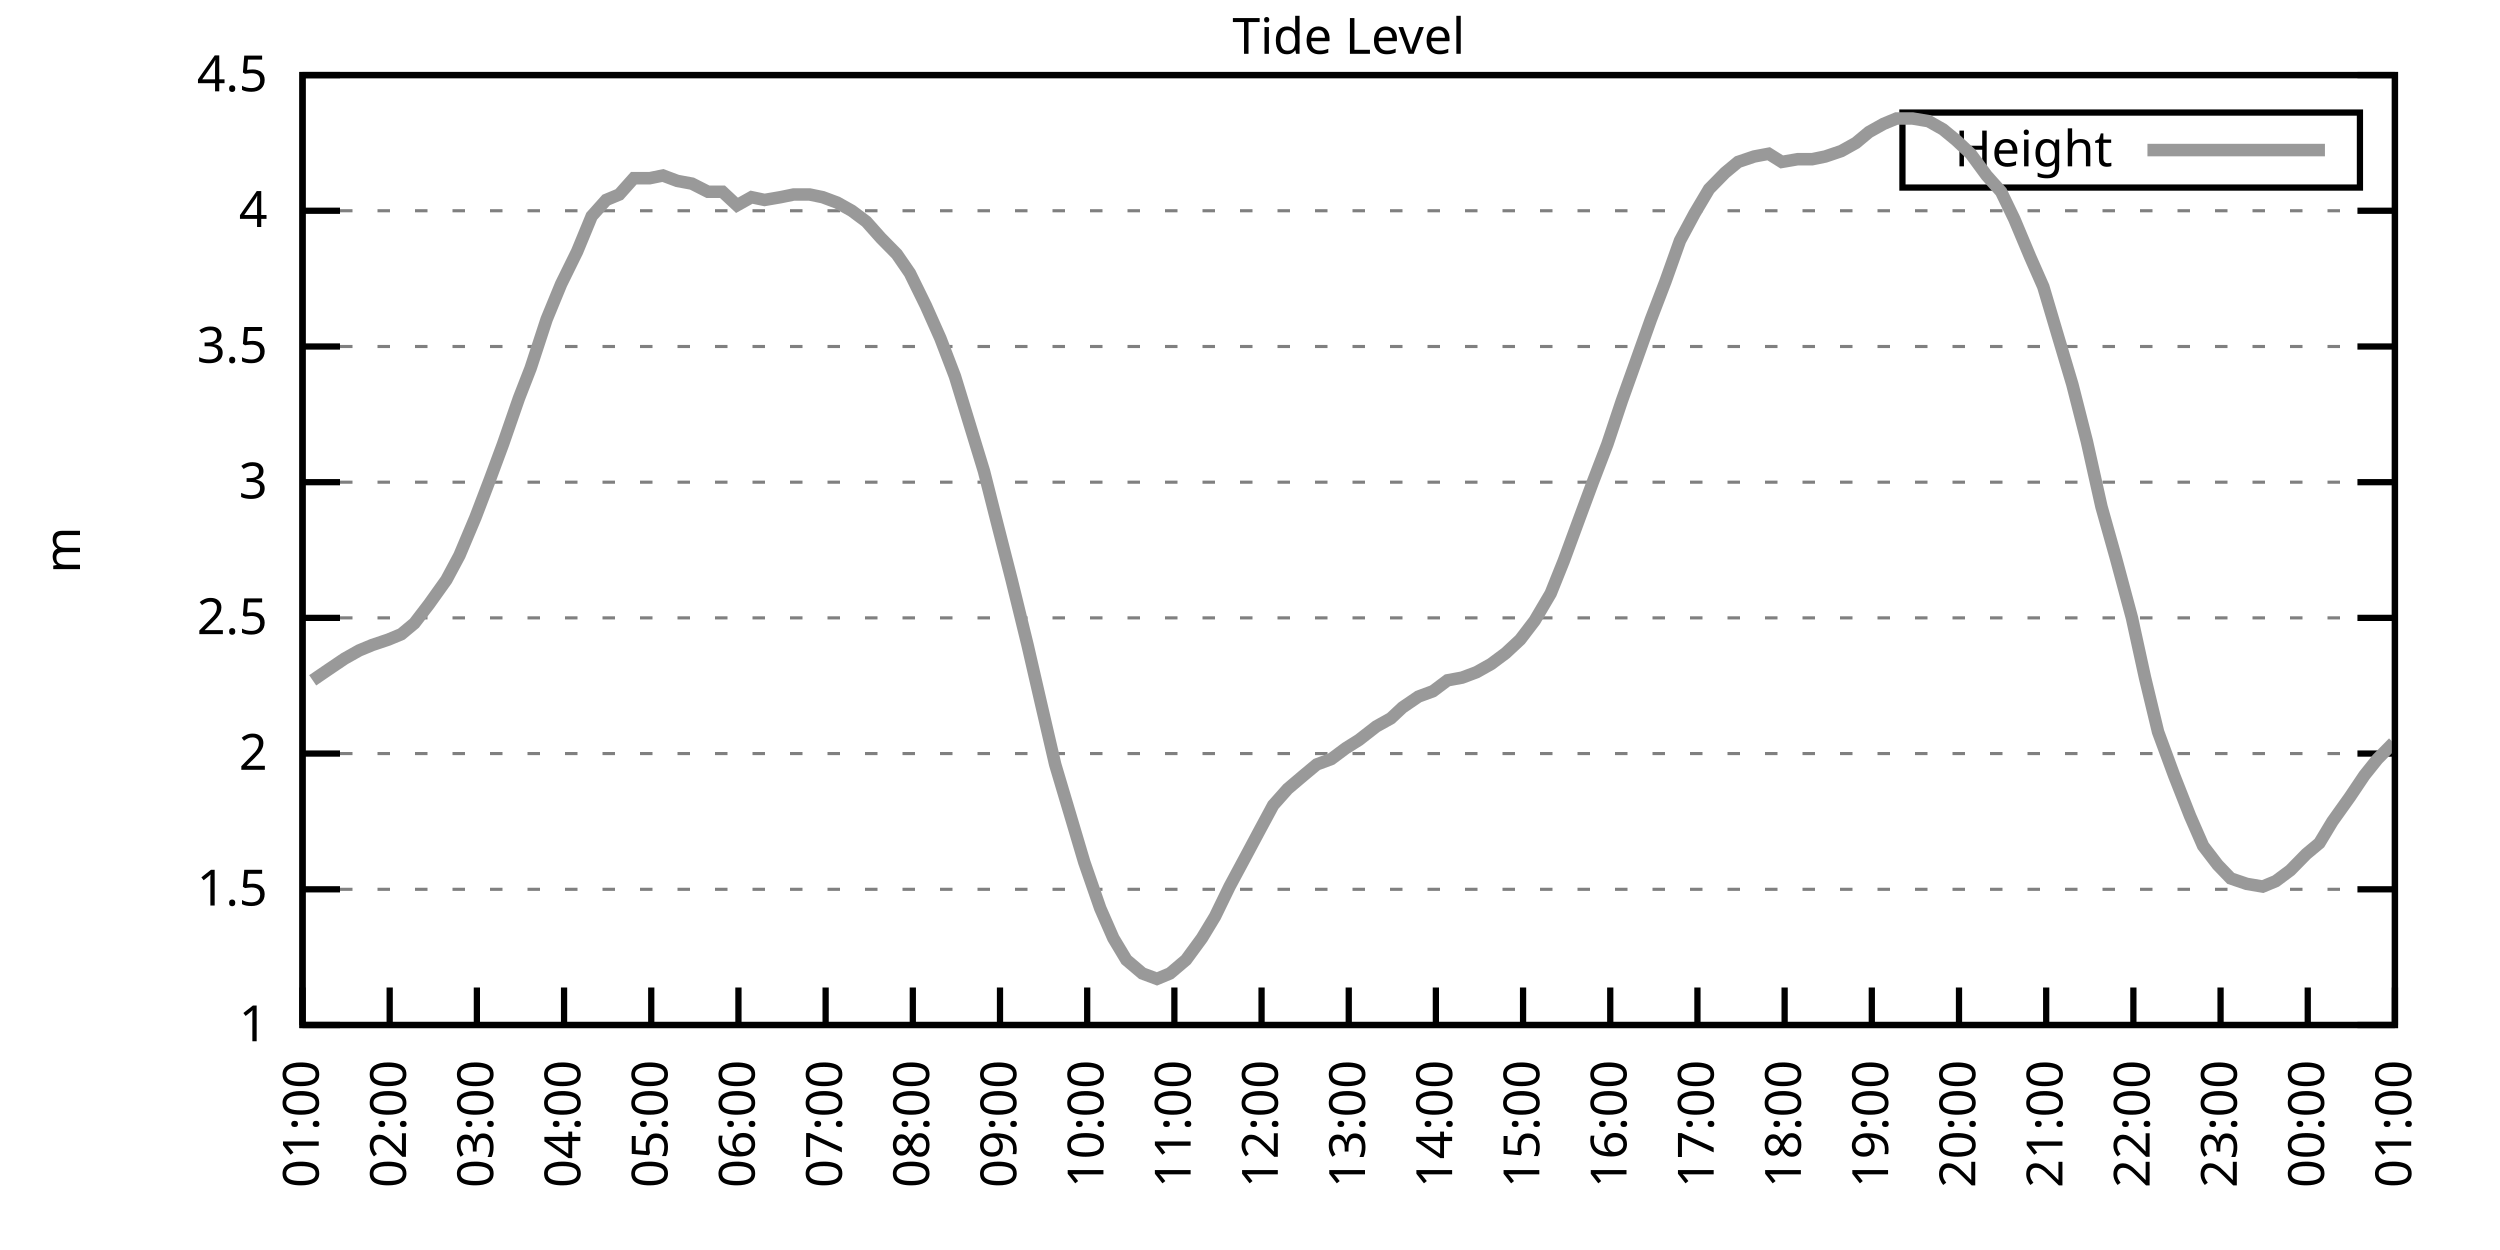
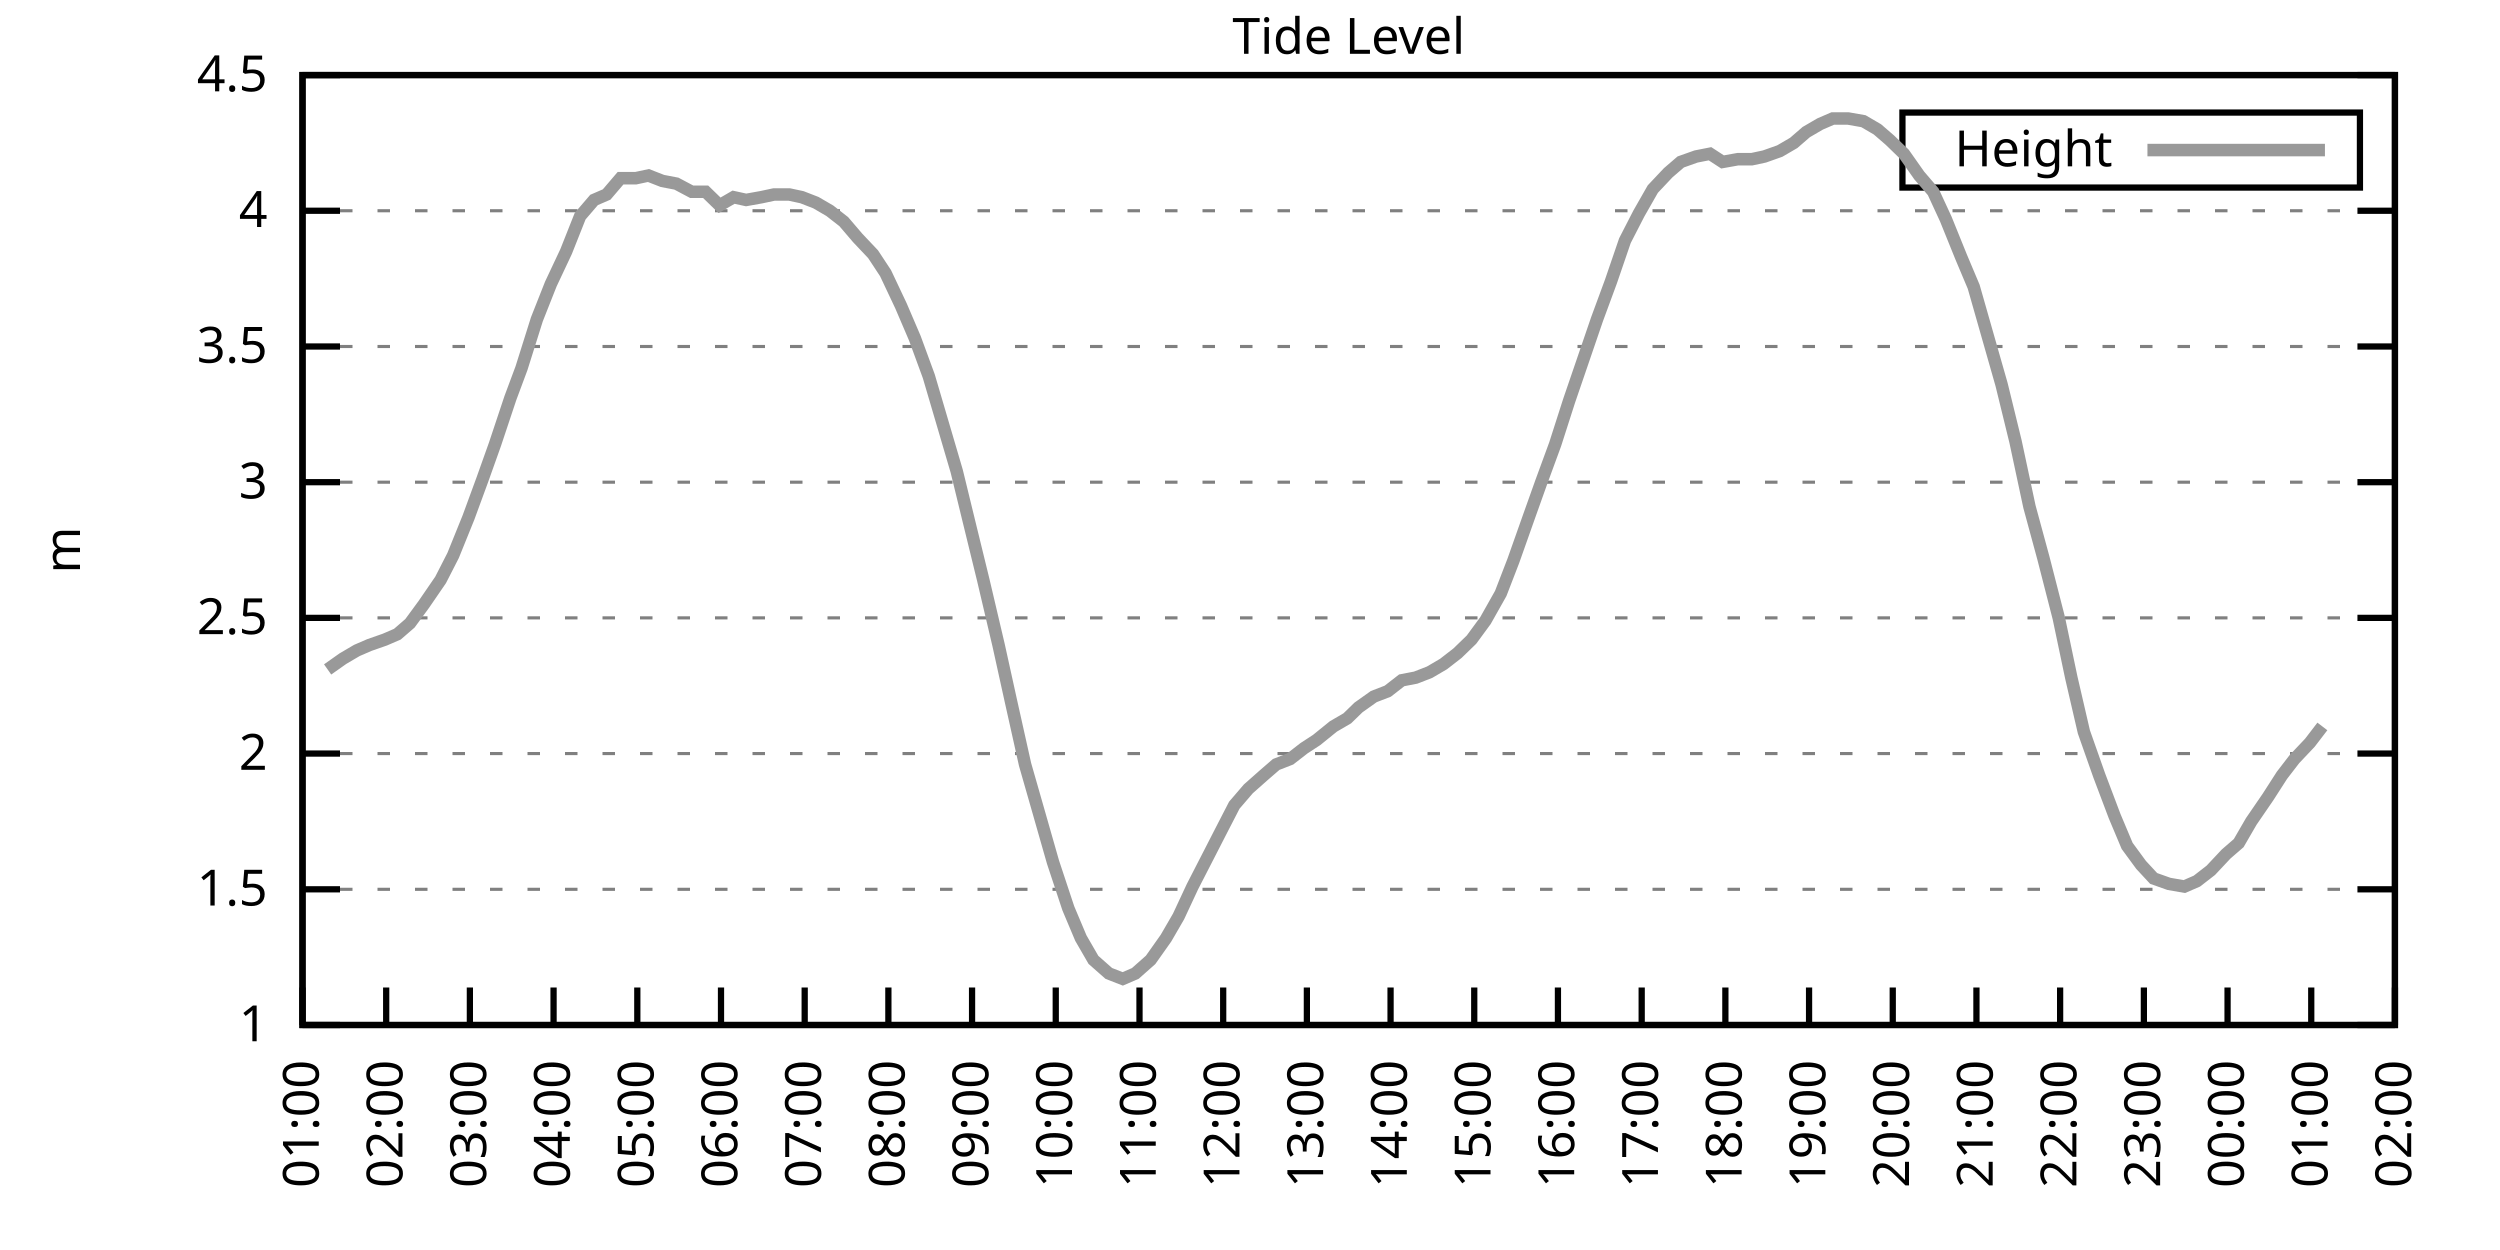
<svg xmlns="http://www.w3.org/2000/svg" xmlns:xlink="http://www.w3.org/1999/xlink" width="400" height="200" viewBox="0 0 400 200">
  <g id="gnuplot_canvas">
    <rect x="0" y="0" width="400" height="200" fill="none" />
    <defs>
      <circle id="gpDot" r="0.5" stroke-width="0.5" stroke="currentColor" />
      <path id="gpPt0" stroke-width="0.333" stroke="currentColor" d="M-1,0 h2 M0,-1 v2" />
      <path id="gpPt1" stroke-width="0.333" stroke="currentColor" d="M-1,-1 L1,1 M1,-1 L-1,1" />
      <path id="gpPt2" stroke-width="0.333" stroke="currentColor" d="M-1,0 L1,0 M0,-1 L0,1 M-1,-1 L1,1 M-1,1 L1,-1" />
      <rect id="gpPt3" stroke-width="0.333" stroke="currentColor" x="-1" y="-1" width="2" height="2" />
      <rect id="gpPt4" stroke-width="0.333" stroke="currentColor" fill="currentColor" x="-1" y="-1" width="2" height="2" />
      <circle id="gpPt5" stroke-width="0.333" stroke="currentColor" cx="0" cy="0" r="1" />
      <use xlink:href="#gpPt5" id="gpPt6" fill="currentColor" stroke="none" />
      <path id="gpPt7" stroke-width="0.333" stroke="currentColor" d="M0,-1.33 L-1.33,0.67 L1.33,0.67 z" />
      <use xlink:href="#gpPt7" id="gpPt8" fill="currentColor" stroke="none" />
      <use xlink:href="#gpPt7" id="gpPt9" stroke="currentColor" transform="rotate(180)" />
      <use xlink:href="#gpPt9" id="gpPt10" fill="currentColor" stroke="none" />
      <use xlink:href="#gpPt3" id="gpPt11" stroke="currentColor" transform="rotate(45)" />
      <use xlink:href="#gpPt11" id="gpPt12" fill="currentColor" stroke="none" />
      <path id="gpPt13" stroke-width="0.333" stroke="currentColor" d="M0,1.330 L1.265,0.411 L0.782,-1.067 L-0.782,-1.076 L-1.265,0.411 z" />
      <use xlink:href="#gpPt13" id="gpPt14" fill="currentColor" stroke="none" />
      <filter id="textbox" filterUnits="objectBoundingBox" x="0" y="0" height="1" width="1">
        <feFlood flood-color="white" flood-opacity="1" result="bgnd" />
        <feComposite in="SourceGraphic" in2="bgnd" operator="atop" />
      </filter>
      <filter id="greybox" filterUnits="objectBoundingBox" x="0" y="0" height="1" width="1">
        <feFlood flood-color="lightgrey" flood-opacity="1" result="grey" />
        <feComposite in="SourceGraphic" in2="grey" operator="atop" />
      </filter>
    </defs>
    <g fill="none" color="white" stroke="currentColor" stroke-width="1.00" stroke-linecap="butt" stroke-linejoin="miter">
</g>
    <g fill="none" color="black" stroke="currentColor" stroke-width="1.00" stroke-linecap="butt" stroke-linejoin="miter">
      <g stroke="none" shape-rendering="crispEdges">
        <polygon fill="rgb(255, 255, 255)" points="48.40,164.00 383.18,164.00 383.18,12.02 48.40,12.02 " />
      </g>
    </g>
    <g fill="none" color="black" stroke="currentColor" stroke-width="1.00" stroke-linecap="butt" stroke-linejoin="miter">
</g>
    <g fill="none" color="black" stroke="black" stroke-width="0.50" stroke-linecap="butt" stroke-linejoin="miter">
</g>
    <g fill="none" color="gray" stroke="currentColor" stroke-width="0.50" stroke-linecap="butt" stroke-linejoin="miter">
      <path stroke="gray" stroke-dasharray="2,4" class="gridline" d="M48.40,164.00 L383.19,164.00  " />
    </g>
    <g fill="none" color="gray" stroke="gray" stroke-width="1.00" stroke-linecap="butt" stroke-linejoin="miter">
</g>
    <g fill="none" color="black" stroke="currentColor" stroke-width="1.00" stroke-linecap="butt" stroke-linejoin="miter">
      <path stroke="black" d="M48.40,164.00 L54.40,164.00 M383.19,164.00 L377.19,164.00  " />
      <g transform="translate(42.80,166.60)" stroke="none" fill="black" font-family="Sans" font-size="8.00" text-anchor="end">
        <text>
          <tspan font-family="Sans"> 1</tspan>
        </text>
      </g>
    </g>
    <g fill="none" color="black" stroke="currentColor" stroke-width="1.00" stroke-linecap="butt" stroke-linejoin="miter">
</g>
    <g fill="none" color="black" stroke="black" stroke-width="0.50" stroke-linecap="butt" stroke-linejoin="miter">
</g>
    <g fill="none" color="gray" stroke="currentColor" stroke-width="0.50" stroke-linecap="butt" stroke-linejoin="miter">
      <path stroke="gray" stroke-dasharray="2,4" class="gridline" d="M48.40,142.29 L383.19,142.29  " />
    </g>
    <g fill="none" color="gray" stroke="gray" stroke-width="1.00" stroke-linecap="butt" stroke-linejoin="miter">
</g>
    <g fill="none" color="black" stroke="currentColor" stroke-width="1.00" stroke-linecap="butt" stroke-linejoin="miter">
      <path stroke="black" d="M48.40,142.29 L54.40,142.29 M383.19,142.29 L377.19,142.29  " />
      <g transform="translate(42.80,144.89)" stroke="none" fill="black" font-family="Sans" font-size="8.00" text-anchor="end">
        <text>
          <tspan font-family="Sans"> 1.5</tspan>
        </text>
      </g>
    </g>
    <g fill="none" color="black" stroke="currentColor" stroke-width="1.00" stroke-linecap="butt" stroke-linejoin="miter">
</g>
    <g fill="none" color="black" stroke="black" stroke-width="0.50" stroke-linecap="butt" stroke-linejoin="miter">
</g>
    <g fill="none" color="gray" stroke="currentColor" stroke-width="0.50" stroke-linecap="butt" stroke-linejoin="miter">
      <path stroke="gray" stroke-dasharray="2,4" class="gridline" d="M48.40,120.57 L383.19,120.57  " />
    </g>
    <g fill="none" color="gray" stroke="gray" stroke-width="1.00" stroke-linecap="butt" stroke-linejoin="miter">
</g>
    <g fill="none" color="black" stroke="currentColor" stroke-width="1.00" stroke-linecap="butt" stroke-linejoin="miter">
      <path stroke="black" d="M48.40,120.57 L54.40,120.57 M383.19,120.57 L377.19,120.57  " />
      <g transform="translate(42.80,123.17)" stroke="none" fill="black" font-family="Sans" font-size="8.00" text-anchor="end">
        <text>
          <tspan font-family="Sans"> 2</tspan>
        </text>
      </g>
    </g>
    <g fill="none" color="black" stroke="currentColor" stroke-width="1.00" stroke-linecap="butt" stroke-linejoin="miter">
</g>
    <g fill="none" color="black" stroke="black" stroke-width="0.50" stroke-linecap="butt" stroke-linejoin="miter">
</g>
    <g fill="none" color="gray" stroke="currentColor" stroke-width="0.50" stroke-linecap="butt" stroke-linejoin="miter">
      <path stroke="gray" stroke-dasharray="2,4" class="gridline" d="M48.40,98.86 L383.19,98.86  " />
    </g>
    <g fill="none" color="gray" stroke="gray" stroke-width="1.00" stroke-linecap="butt" stroke-linejoin="miter">
</g>
    <g fill="none" color="black" stroke="currentColor" stroke-width="1.00" stroke-linecap="butt" stroke-linejoin="miter">
      <path stroke="black" d="M48.40,98.86 L54.40,98.86 M383.19,98.86 L377.19,98.86  " />
      <g transform="translate(42.80,101.46)" stroke="none" fill="black" font-family="Sans" font-size="8.00" text-anchor="end">
        <text>
          <tspan font-family="Sans"> 2.5</tspan>
        </text>
      </g>
    </g>
    <g fill="none" color="black" stroke="currentColor" stroke-width="1.00" stroke-linecap="butt" stroke-linejoin="miter">
</g>
    <g fill="none" color="black" stroke="black" stroke-width="0.50" stroke-linecap="butt" stroke-linejoin="miter">
</g>
    <g fill="none" color="gray" stroke="currentColor" stroke-width="0.50" stroke-linecap="butt" stroke-linejoin="miter">
      <path stroke="gray" stroke-dasharray="2,4" class="gridline" d="M48.40,77.15 L383.19,77.15  " />
    </g>
    <g fill="none" color="gray" stroke="gray" stroke-width="1.00" stroke-linecap="butt" stroke-linejoin="miter">
</g>
    <g fill="none" color="black" stroke="currentColor" stroke-width="1.00" stroke-linecap="butt" stroke-linejoin="miter">
      <path stroke="black" d="M48.40,77.15 L54.40,77.15 M383.19,77.15 L377.19,77.15  " />
      <g transform="translate(42.80,79.75)" stroke="none" fill="black" font-family="Sans" font-size="8.00" text-anchor="end">
        <text>
          <tspan font-family="Sans"> 3</tspan>
        </text>
      </g>
    </g>
    <g fill="none" color="black" stroke="currentColor" stroke-width="1.00" stroke-linecap="butt" stroke-linejoin="miter">
</g>
    <g fill="none" color="black" stroke="black" stroke-width="0.50" stroke-linecap="butt" stroke-linejoin="miter">
</g>
    <g fill="none" color="gray" stroke="currentColor" stroke-width="0.50" stroke-linecap="butt" stroke-linejoin="miter">
      <path stroke="gray" stroke-dasharray="2,4" class="gridline" d="M48.40,55.44 L383.19,55.44  " />
    </g>
    <g fill="none" color="gray" stroke="gray" stroke-width="1.00" stroke-linecap="butt" stroke-linejoin="miter">
</g>
    <g fill="none" color="black" stroke="currentColor" stroke-width="1.00" stroke-linecap="butt" stroke-linejoin="miter">
      <path stroke="black" d="M48.40,55.44 L54.40,55.44 M383.19,55.44 L377.19,55.44  " />
      <g transform="translate(42.80,58.04)" stroke="none" fill="black" font-family="Sans" font-size="8.00" text-anchor="end">
        <text>
          <tspan font-family="Sans"> 3.5</tspan>
        </text>
      </g>
    </g>
    <g fill="none" color="black" stroke="currentColor" stroke-width="1.00" stroke-linecap="butt" stroke-linejoin="miter">
</g>
    <g fill="none" color="black" stroke="black" stroke-width="0.50" stroke-linecap="butt" stroke-linejoin="miter">
</g>
    <g fill="none" color="gray" stroke="currentColor" stroke-width="0.50" stroke-linecap="butt" stroke-linejoin="miter">
      <path stroke="gray" stroke-dasharray="2,4" class="gridline" d="M48.40,33.72 L383.19,33.72  " />
    </g>
    <g fill="none" color="gray" stroke="gray" stroke-width="1.00" stroke-linecap="butt" stroke-linejoin="miter">
</g>
    <g fill="none" color="black" stroke="currentColor" stroke-width="1.00" stroke-linecap="butt" stroke-linejoin="miter">
      <path stroke="black" d="M48.40,33.72 L54.40,33.72 M383.19,33.72 L377.19,33.72  " />
      <g transform="translate(42.80,36.32)" stroke="none" fill="black" font-family="Sans" font-size="8.00" text-anchor="end">
        <text>
          <tspan font-family="Sans"> 4</tspan>
        </text>
      </g>
    </g>
    <g fill="none" color="black" stroke="currentColor" stroke-width="1.00" stroke-linecap="butt" stroke-linejoin="miter">
</g>
    <g fill="none" color="black" stroke="black" stroke-width="0.50" stroke-linecap="butt" stroke-linejoin="miter">
</g>
    <g fill="none" color="gray" stroke="currentColor" stroke-width="0.50" stroke-linecap="butt" stroke-linejoin="miter">
      <path stroke="gray" stroke-dasharray="2,4" class="gridline" d="M48.40,12.01 L383.19,12.01  " />
    </g>
    <g fill="none" color="gray" stroke="gray" stroke-width="1.00" stroke-linecap="butt" stroke-linejoin="miter">
</g>
    <g fill="none" color="black" stroke="currentColor" stroke-width="1.00" stroke-linecap="butt" stroke-linejoin="miter">
      <path stroke="black" d="M48.40,12.01 L54.40,12.01 M383.19,12.01 L377.19,12.01  " />
      <g transform="translate(42.80,14.61)" stroke="none" fill="black" font-family="Sans" font-size="8.00" text-anchor="end">
        <text>
          <tspan font-family="Sans"> 4.5</tspan>
        </text>
      </g>
    </g>
    <g fill="none" color="black" stroke="currentColor" stroke-width="1.00" stroke-linecap="butt" stroke-linejoin="miter">
      <path stroke="black" d="M48.40,164.00 L48.40,158.00  " />
      <g transform="translate(51.00,169.60) rotate(270.00)" stroke="none" fill="black" font-family="Sans" font-size="8.00" text-anchor="end">
        <text>
          <tspan font-family="Sans">01:00</tspan>
        </text>
      </g>
    </g>
    <g fill="none" color="black" stroke="currentColor" stroke-width="1.00" stroke-linecap="butt" stroke-linejoin="miter">
-       <path stroke="black" d="M62.35,164.00 L62.35,158.00  " />
-       <g transform="translate(64.95,169.60) rotate(270.00)" stroke="none" fill="black" font-family="Sans" font-size="8.00" text-anchor="end">
+       <path stroke="black" d="M61.79,164.00 L61.79,158.00  " />
+       <g transform="translate(64.39,169.60) rotate(270.00)" stroke="none" fill="black" font-family="Sans" font-size="8.00" text-anchor="end">
        <text>
          <tspan font-family="Sans">02:00</tspan>
        </text>
      </g>
    </g>
    <g fill="none" color="black" stroke="currentColor" stroke-width="1.00" stroke-linecap="butt" stroke-linejoin="miter">
-       <path stroke="black" d="M76.30,164.00 L76.30,158.00  " />
-       <g transform="translate(78.90,169.60) rotate(270.00)" stroke="none" fill="black" font-family="Sans" font-size="8.00" text-anchor="end">
+       <path stroke="black" d="M75.18,164.00 L75.18,158.00  " />
+       <g transform="translate(77.78,169.60) rotate(270.00)" stroke="none" fill="black" font-family="Sans" font-size="8.00" text-anchor="end">
        <text>
          <tspan font-family="Sans">03:00</tspan>
        </text>
      </g>
    </g>
    <g fill="none" color="black" stroke="currentColor" stroke-width="1.00" stroke-linecap="butt" stroke-linejoin="miter">
-       <path stroke="black" d="M90.25,164.00 L90.25,158.00  " />
-       <g transform="translate(92.85,169.60) rotate(270.00)" stroke="none" fill="black" font-family="Sans" font-size="8.00" text-anchor="end">
+       <path stroke="black" d="M88.57,164.00 L88.57,158.00  " />
+       <g transform="translate(91.17,169.60) rotate(270.00)" stroke="none" fill="black" font-family="Sans" font-size="8.00" text-anchor="end">
        <text>
          <tspan font-family="Sans">04:00</tspan>
        </text>
      </g>
    </g>
    <g fill="none" color="black" stroke="currentColor" stroke-width="1.00" stroke-linecap="butt" stroke-linejoin="miter">
-       <path stroke="black" d="M104.20,164.00 L104.20,158.00  " />
-       <g transform="translate(106.80,169.60) rotate(270.00)" stroke="none" fill="black" font-family="Sans" font-size="8.00" text-anchor="end">
+       <path stroke="black" d="M101.97,164.00 L101.97,158.00  " />
+       <g transform="translate(104.57,169.60) rotate(270.00)" stroke="none" fill="black" font-family="Sans" font-size="8.00" text-anchor="end">
        <text>
          <tspan font-family="Sans">05:00</tspan>
        </text>
      </g>
    </g>
    <g fill="none" color="black" stroke="currentColor" stroke-width="1.00" stroke-linecap="butt" stroke-linejoin="miter">
-       <path stroke="black" d="M118.15,164.00 L118.15,158.00  " />
-       <g transform="translate(120.75,169.60) rotate(270.00)" stroke="none" fill="black" font-family="Sans" font-size="8.00" text-anchor="end">
+       <path stroke="black" d="M115.36,164.00 L115.36,158.00  " />
+       <g transform="translate(117.96,169.60) rotate(270.00)" stroke="none" fill="black" font-family="Sans" font-size="8.00" text-anchor="end">
        <text>
          <tspan font-family="Sans">06:00</tspan>
        </text>
      </g>
    </g>
    <g fill="none" color="black" stroke="currentColor" stroke-width="1.00" stroke-linecap="butt" stroke-linejoin="miter">
-       <path stroke="black" d="M132.10,164.00 L132.10,158.00  " />
-       <g transform="translate(134.70,169.60) rotate(270.00)" stroke="none" fill="black" font-family="Sans" font-size="8.00" text-anchor="end">
+       <path stroke="black" d="M128.75,164.00 L128.75,158.00  " />
+       <g transform="translate(131.35,169.60) rotate(270.00)" stroke="none" fill="black" font-family="Sans" font-size="8.00" text-anchor="end">
        <text>
          <tspan font-family="Sans">07:00</tspan>
        </text>
      </g>
    </g>
    <g fill="none" color="black" stroke="currentColor" stroke-width="1.00" stroke-linecap="butt" stroke-linejoin="miter">
-       <path stroke="black" d="M146.05,164.00 L146.05,158.00  " />
-       <g transform="translate(148.65,169.60) rotate(270.00)" stroke="none" fill="black" font-family="Sans" font-size="8.00" text-anchor="end">
+       <path stroke="black" d="M142.14,164.00 L142.14,158.00  " />
+       <g transform="translate(144.74,169.60) rotate(270.00)" stroke="none" fill="black" font-family="Sans" font-size="8.00" text-anchor="end">
        <text>
          <tspan font-family="Sans">08:00</tspan>
        </text>
      </g>
    </g>
    <g fill="none" color="black" stroke="currentColor" stroke-width="1.00" stroke-linecap="butt" stroke-linejoin="miter">
-       <path stroke="black" d="M160.00,164.00 L160.00,158.00  " />
-       <g transform="translate(162.60,169.60) rotate(270.00)" stroke="none" fill="black" font-family="Sans" font-size="8.00" text-anchor="end">
+       <path stroke="black" d="M155.53,164.00 L155.53,158.00  " />
+       <g transform="translate(158.13,169.60) rotate(270.00)" stroke="none" fill="black" font-family="Sans" font-size="8.00" text-anchor="end">
        <text>
          <tspan font-family="Sans">09:00</tspan>
        </text>
      </g>
    </g>
    <g fill="none" color="black" stroke="currentColor" stroke-width="1.00" stroke-linecap="butt" stroke-linejoin="miter">
-       <path stroke="black" d="M173.95,164.00 L173.95,158.00  " />
-       <g transform="translate(176.55,169.60) rotate(270.00)" stroke="none" fill="black" font-family="Sans" font-size="8.00" text-anchor="end">
+       <path stroke="black" d="M168.92,164.00 L168.92,158.00  " />
+       <g transform="translate(171.52,169.60) rotate(270.00)" stroke="none" fill="black" font-family="Sans" font-size="8.00" text-anchor="end">
        <text>
          <tspan font-family="Sans">10:00</tspan>
        </text>
      </g>
    </g>
    <g fill="none" color="black" stroke="currentColor" stroke-width="1.00" stroke-linecap="butt" stroke-linejoin="miter">
-       <path stroke="black" d="M187.90,164.00 L187.90,158.00  " />
-       <g transform="translate(190.50,169.60) rotate(270.00)" stroke="none" fill="black" font-family="Sans" font-size="8.00" text-anchor="end">
+       <path stroke="black" d="M182.32,164.00 L182.32,158.00  " />
+       <g transform="translate(184.92,169.60) rotate(270.00)" stroke="none" fill="black" font-family="Sans" font-size="8.00" text-anchor="end">
        <text>
          <tspan font-family="Sans">11:00</tspan>
        </text>
      </g>
    </g>
    <g fill="none" color="black" stroke="currentColor" stroke-width="1.00" stroke-linecap="butt" stroke-linejoin="miter">
-       <path stroke="black" d="M201.85,164.00 L201.85,158.00  " />
-       <g transform="translate(204.45,169.60) rotate(270.00)" stroke="none" fill="black" font-family="Sans" font-size="8.00" text-anchor="end">
+       <path stroke="black" d="M195.71,164.00 L195.71,158.00  " />
+       <g transform="translate(198.31,169.60) rotate(270.00)" stroke="none" fill="black" font-family="Sans" font-size="8.00" text-anchor="end">
        <text>
          <tspan font-family="Sans">12:00</tspan>
        </text>
      </g>
    </g>
    <g fill="none" color="black" stroke="currentColor" stroke-width="1.00" stroke-linecap="butt" stroke-linejoin="miter">
-       <path stroke="black" d="M215.80,164.00 L215.80,158.00  " />
-       <g transform="translate(218.40,169.60) rotate(270.00)" stroke="none" fill="black" font-family="Sans" font-size="8.00" text-anchor="end">
+       <path stroke="black" d="M209.10,164.00 L209.10,158.00  " />
+       <g transform="translate(211.70,169.60) rotate(270.00)" stroke="none" fill="black" font-family="Sans" font-size="8.00" text-anchor="end">
        <text>
          <tspan font-family="Sans">13:00</tspan>
        </text>
      </g>
    </g>
    <g fill="none" color="black" stroke="currentColor" stroke-width="1.00" stroke-linecap="butt" stroke-linejoin="miter">
-       <path stroke="black" d="M229.74,164.00 L229.74,158.00  " />
-       <g transform="translate(232.34,169.60) rotate(270.00)" stroke="none" fill="black" font-family="Sans" font-size="8.00" text-anchor="end">
+       <path stroke="black" d="M222.49,164.00 L222.49,158.00  " />
+       <g transform="translate(225.09,169.60) rotate(270.00)" stroke="none" fill="black" font-family="Sans" font-size="8.00" text-anchor="end">
        <text>
          <tspan font-family="Sans">14:00</tspan>
        </text>
      </g>
    </g>
    <g fill="none" color="black" stroke="currentColor" stroke-width="1.00" stroke-linecap="butt" stroke-linejoin="miter">
-       <path stroke="black" d="M243.69,164.00 L243.69,158.00  " />
-       <g transform="translate(246.29,169.60) rotate(270.00)" stroke="none" fill="black" font-family="Sans" font-size="8.00" text-anchor="end">
+       <path stroke="black" d="M235.88,164.00 L235.88,158.00  " />
+       <g transform="translate(238.48,169.60) rotate(270.00)" stroke="none" fill="black" font-family="Sans" font-size="8.00" text-anchor="end">
        <text>
          <tspan font-family="Sans">15:00</tspan>
        </text>
      </g>
    </g>
    <g fill="none" color="black" stroke="currentColor" stroke-width="1.00" stroke-linecap="butt" stroke-linejoin="miter">
-       <path stroke="black" d="M257.64,164.00 L257.64,158.00  " />
-       <g transform="translate(260.24,169.60) rotate(270.00)" stroke="none" fill="black" font-family="Sans" font-size="8.00" text-anchor="end">
+       <path stroke="black" d="M249.27,164.00 L249.27,158.00  " />
+       <g transform="translate(251.87,169.60) rotate(270.00)" stroke="none" fill="black" font-family="Sans" font-size="8.00" text-anchor="end">
        <text>
          <tspan font-family="Sans">16:00</tspan>
        </text>
      </g>
    </g>
    <g fill="none" color="black" stroke="currentColor" stroke-width="1.00" stroke-linecap="butt" stroke-linejoin="miter">
-       <path stroke="black" d="M271.59,164.00 L271.59,158.00  " />
-       <g transform="translate(274.19,169.60) rotate(270.00)" stroke="none" fill="black" font-family="Sans" font-size="8.00" text-anchor="end">
+       <path stroke="black" d="M262.67,164.00 L262.67,158.00  " />
+       <g transform="translate(265.27,169.60) rotate(270.00)" stroke="none" fill="black" font-family="Sans" font-size="8.00" text-anchor="end">
        <text>
          <tspan font-family="Sans">17:00</tspan>
        </text>
      </g>
    </g>
    <g fill="none" color="black" stroke="currentColor" stroke-width="1.00" stroke-linecap="butt" stroke-linejoin="miter">
-       <path stroke="black" d="M285.54,164.00 L285.54,158.00  " />
-       <g transform="translate(288.14,169.60) rotate(270.00)" stroke="none" fill="black" font-family="Sans" font-size="8.00" text-anchor="end">
+       <path stroke="black" d="M276.06,164.00 L276.06,158.00  " />
+       <g transform="translate(278.66,169.60) rotate(270.00)" stroke="none" fill="black" font-family="Sans" font-size="8.00" text-anchor="end">
        <text>
          <tspan font-family="Sans">18:00</tspan>
        </text>
      </g>
    </g>
    <g fill="none" color="black" stroke="currentColor" stroke-width="1.00" stroke-linecap="butt" stroke-linejoin="miter">
-       <path stroke="black" d="M299.49,164.00 L299.49,158.00  " />
-       <g transform="translate(302.09,169.60) rotate(270.00)" stroke="none" fill="black" font-family="Sans" font-size="8.00" text-anchor="end">
+       <path stroke="black" d="M289.45,164.00 L289.45,158.00  " />
+       <g transform="translate(292.05,169.60) rotate(270.00)" stroke="none" fill="black" font-family="Sans" font-size="8.00" text-anchor="end">
        <text>
          <tspan font-family="Sans">19:00</tspan>
        </text>
      </g>
    </g>
    <g fill="none" color="black" stroke="currentColor" stroke-width="1.00" stroke-linecap="butt" stroke-linejoin="miter">
-       <path stroke="black" d="M313.44,164.00 L313.44,158.00  " />
-       <g transform="translate(316.04,169.60) rotate(270.00)" stroke="none" fill="black" font-family="Sans" font-size="8.00" text-anchor="end">
+       <path stroke="black" d="M302.84,164.00 L302.84,158.00  " />
+       <g transform="translate(305.44,169.60) rotate(270.00)" stroke="none" fill="black" font-family="Sans" font-size="8.00" text-anchor="end">
        <text>
          <tspan font-family="Sans">20:00</tspan>
        </text>
      </g>
    </g>
    <g fill="none" color="black" stroke="currentColor" stroke-width="1.00" stroke-linecap="butt" stroke-linejoin="miter">
-       <path stroke="black" d="M327.39,164.00 L327.39,158.00  " />
-       <g transform="translate(329.99,169.60) rotate(270.00)" stroke="none" fill="black" font-family="Sans" font-size="8.00" text-anchor="end">
+       <path stroke="black" d="M316.23,164.00 L316.23,158.00  " />
+       <g transform="translate(318.83,169.60) rotate(270.00)" stroke="none" fill="black" font-family="Sans" font-size="8.00" text-anchor="end">
        <text>
          <tspan font-family="Sans">21:00</tspan>
        </text>
      </g>
    </g>
    <g fill="none" color="black" stroke="currentColor" stroke-width="1.00" stroke-linecap="butt" stroke-linejoin="miter">
-       <path stroke="black" d="M341.34,164.00 L341.34,158.00  " />
-       <g transform="translate(343.94,169.60) rotate(270.00)" stroke="none" fill="black" font-family="Sans" font-size="8.00" text-anchor="end">
+       <path stroke="black" d="M329.62,164.00 L329.62,158.00  " />
+       <g transform="translate(332.22,169.60) rotate(270.00)" stroke="none" fill="black" font-family="Sans" font-size="8.00" text-anchor="end">
        <text>
          <tspan font-family="Sans">22:00</tspan>
        </text>
      </g>
    </g>
    <g fill="none" color="black" stroke="currentColor" stroke-width="1.00" stroke-linecap="butt" stroke-linejoin="miter">
-       <path stroke="black" d="M355.29,164.00 L355.29,158.00  " />
-       <g transform="translate(357.89,169.60) rotate(270.00)" stroke="none" fill="black" font-family="Sans" font-size="8.00" text-anchor="end">
+       <path stroke="black" d="M343.02,164.00 L343.02,158.00  " />
+       <g transform="translate(345.62,169.60) rotate(270.00)" stroke="none" fill="black" font-family="Sans" font-size="8.00" text-anchor="end">
        <text>
          <tspan font-family="Sans">23:00</tspan>
        </text>
      </g>
    </g>
    <g fill="none" color="black" stroke="currentColor" stroke-width="1.00" stroke-linecap="butt" stroke-linejoin="miter">
-       <path stroke="black" d="M369.24,164.00 L369.24,158.00  " />
-       <g transform="translate(371.84,169.60) rotate(270.00)" stroke="none" fill="black" font-family="Sans" font-size="8.00" text-anchor="end">
+       <path stroke="black" d="M356.41,164.00 L356.41,158.00  " />
+       <g transform="translate(359.01,169.60) rotate(270.00)" stroke="none" fill="black" font-family="Sans" font-size="8.00" text-anchor="end">
        <text>
          <tspan font-family="Sans">00:00</tspan>
+         </text>
+       </g>
+     </g>
+     <g fill="none" color="black" stroke="currentColor" stroke-width="1.00" stroke-linecap="butt" stroke-linejoin="miter">
+       <path stroke="black" d="M369.80,164.00 L369.80,158.00  " />
+       <g transform="translate(372.40,169.60) rotate(270.00)" stroke="none" fill="black" font-family="Sans" font-size="8.00" text-anchor="end">
+         <text>
+           <tspan font-family="Sans">01:00</tspan>
        </text>
      </g>
    </g>
    <g fill="none" color="black" stroke="currentColor" stroke-width="1.00" stroke-linecap="butt" stroke-linejoin="miter">
      <path stroke="black" d="M383.19,164.00 L383.19,158.00  " />
      <g transform="translate(385.79,169.60) rotate(270.00)" stroke="none" fill="black" font-family="Sans" font-size="8.00" text-anchor="end">
        <text>
-           <tspan font-family="Sans">01:00</tspan>
+           <tspan font-family="Sans">02:00</tspan>
        </text>
      </g>
    </g>
    <g fill="none" color="black" stroke="currentColor" stroke-width="1.00" stroke-linecap="butt" stroke-linejoin="miter">
</g>
    <g fill="none" color="black" stroke="currentColor" stroke-width="1.00" stroke-linecap="butt" stroke-linejoin="miter">
      <path stroke="black" d="M48.40,12.01 L48.40,164.00 L383.19,164.00 L383.19,12.01 L48.40,12.01 Z  " />
    </g>
    <g fill="none" color="black" stroke="currentColor" stroke-width="1.00" stroke-linecap="butt" stroke-linejoin="miter">
</g>
    <g fill="none" color="black" stroke="currentColor" stroke-width="1.00" stroke-linecap="butt" stroke-linejoin="miter">
      <path stroke="black" d="M304.39,30.01 L304.39,18.01 L377.59,18.01 L377.59,30.01 L304.39,30.01 Z  " />
    </g>
    <g id="Tide_level_plot_1">
      <g fill="none" color="white" stroke="black" stroke-width="2.00" stroke-linecap="butt" stroke-linejoin="miter">
</g>
      <g fill="none" color="black" stroke="currentColor" stroke-width="2.00" stroke-linecap="butt" stroke-linejoin="miter">
        <g transform="translate(337.99,26.61)" stroke="none" fill="black" font-family="Sans" font-size="8.00" text-anchor="end">
          <text>
            <tspan font-family="Sans">Height</tspan>
          </text>
        </g>
      </g>
      <g fill="none" color="black" stroke="currentColor" stroke-width="2.00" stroke-linecap="butt" stroke-linejoin="miter">
-         <path stroke="rgb(153, 153, 153)" d="M343.59,24.01 L371.99,24.01 M50.03,108.85 L52.58,107.11 L55.14,105.38 L57.47,104.07 L59.56,103.20 L62.12,102.34   L64.21,101.47 L66.30,99.73 L68.63,96.69 L71.42,92.78 L73.51,88.87 L76.07,82.79 L78.39,76.71 L80.48,71.07   L83.04,63.69 L84.90,58.91 L87.46,51.09 L89.78,45.45 L92.34,40.24 L94.67,34.59 L96.99,31.99 L99.08,31.12   L101.41,28.51 L103.97,28.51 L106.06,28.08 L108.38,28.95 L110.71,29.38 L113.27,30.68 L115.59,30.68 L117.92,32.85   L120.24,31.55 L122.33,31.99 L124.89,31.55 L126.98,31.12 L129.54,31.12 L131.63,31.55 L133.96,32.42 L136.28,33.72   L138.61,35.46 L140.93,38.07 L143.49,40.67 L145.58,43.71 L148.14,48.92 L150.46,54.13 L152.79,60.21 L154.65,66.29   L157.44,75.41 L159.53,83.66 L161.86,92.78 L164.41,103.20 L166.51,112.32 L168.83,122.31 L171.16,130.13 L173.48,137.94   L176.04,145.33 L178.13,150.10 L180.22,153.58 L182.78,155.75 L185.11,156.62 L187.20,155.75 L189.76,153.58 L192.31,150.10   L194.41,146.63 L196.73,141.85 L199.29,137.08 L201.61,132.73 L203.71,128.83 L206.03,126.22 L208.59,124.05 L210.68,122.31   L213.01,121.44 L215.33,119.71 L217.42,118.40 L220.21,116.23 L222.54,114.93 L224.40,113.19 L226.95,111.45 L229.28,110.59   L231.60,108.85 L233.93,108.42 L236.25,107.55 L238.58,106.24 L240.90,104.51 L243.23,102.34 L245.55,99.30 L248.11,94.95   L250.20,89.74 L252.76,82.79 L254.85,77.15 L257.18,71.07 L259.50,64.12 L261.83,57.61 L264.15,51.09 L266.48,45.01   L268.80,38.50 L271.13,34.16 L273.45,30.25 L276.01,27.64 L278.10,25.91 L280.66,25.04 L282.99,24.60 L285.08,25.91   L287.64,25.47 L289.96,25.47 L292.05,25.04 L294.61,24.17 L296.94,22.87 L299.03,21.13 L301.35,19.83 L303.44,18.96   L306.00,18.96 L308.56,19.39 L310.88,20.70 L312.98,22.43 L315.30,24.60 L317.86,28.08 L320.18,30.68 L322.28,35.03   L324.83,41.11 L326.93,45.88 L329.25,53.70 L331.58,61.52 L333.90,70.63 L336.23,81.06 L338.55,89.31 L341.11,98.86   L343.20,108.42 L345.29,117.10 L347.85,124.05 L350.41,130.56 L352.50,135.34 L354.83,138.38 L356.92,140.55 L359.48,141.42   L362.03,141.85 L364.13,140.98 L366.45,139.25 L369.01,136.64 L371.10,134.90 L373.19,131.43 L375.98,127.52 L378.31,124.05   L380.40,121.44 L382.96,118.84  " />
+         <path stroke="rgb(153, 153, 153)" d="M343.59,24.01 L371.99,24.01 M52.42,107.11 L54.87,105.38 L57.10,104.07 L59.11,103.20 L61.57,102.34 L63.58,101.47   L65.59,99.73 L67.82,96.69 L70.50,92.78 L72.50,88.87 L74.96,82.79 L77.19,76.71 L79.20,71.07 L81.66,63.69   L83.44,58.91 L85.90,51.09 L88.13,45.45 L90.58,40.24 L92.82,34.59 L95.05,31.99 L97.06,31.12 L99.29,28.51   L101.74,28.51 L103.75,28.08 L105.98,28.95 L108.22,29.38 L110.67,30.68 L112.90,30.68 L115.13,32.85 L117.37,31.55   L119.38,31.99 L121.83,31.55 L123.84,31.12 L126.29,31.12 L128.30,31.55 L130.54,32.42 L132.77,33.72 L135.00,35.46   L137.23,38.07 L139.69,40.67 L141.69,43.71 L144.15,48.92 L146.38,54.13 L148.61,60.21 L150.40,66.29 L153.08,75.41   L155.09,83.66 L157.32,92.78 L159.77,103.20 L161.78,112.32 L164.01,122.31 L166.25,130.13 L168.48,137.94 L170.93,145.33   L172.94,150.10 L174.95,153.58 L177.41,155.75 L179.64,156.62 L181.65,155.75 L184.10,153.58 L186.56,150.10 L188.57,146.63   L190.80,141.85 L193.25,137.08 L195.48,132.73 L197.49,128.83 L199.73,126.22 L202.18,124.05 L204.19,122.31 L206.42,121.44   L208.65,119.71 L210.66,118.40 L213.34,116.23 L215.57,114.93 L217.36,113.19 L219.81,111.45 L222.04,110.59 L224.28,108.85   L226.51,108.42 L228.74,107.55 L230.97,106.24 L233.20,104.51 L235.44,102.34 L237.67,99.30 L240.12,94.95 L242.13,89.74   L244.59,82.79 L246.60,77.15 L248.83,71.07 L251.06,64.12 L253.29,57.61 L255.52,51.09 L257.76,45.01 L259.99,38.50   L262.22,34.16 L264.45,30.25 L266.91,27.64 L268.92,25.91 L271.37,25.04 L273.60,24.60 L275.61,25.91 L278.07,25.47   L280.30,25.47 L282.31,25.04 L284.76,24.17 L286.99,22.87 L289.00,21.13 L291.23,19.83 L293.24,18.96 L295.70,18.96   L298.15,19.39 L300.39,20.70 L302.39,22.43 L304.63,24.60 L307.08,28.08 L309.31,30.68 L311.32,35.03 L313.78,41.11   L315.79,45.88 L318.02,53.70 L320.25,61.52 L322.48,70.63 L324.71,81.06 L326.95,89.31 L329.40,98.86 L331.41,108.42   L333.42,117.10 L335.87,124.05 L338.33,130.56 L340.34,135.34 L342.57,138.38 L344.58,140.55 L347.03,141.42 L349.49,141.85   L351.50,140.98 L353.73,139.25 L356.18,136.64 L358.19,134.90 L360.20,131.43 L362.88,127.52 L365.11,124.05 L367.12,121.44   L369.58,118.84 L371.58,116.23  " />
      </g>
    </g>
    <g fill="none" color="black" stroke="currentColor" stroke-width="2.00" stroke-linecap="butt" stroke-linejoin="miter">
</g>
    <g fill="none" color="black" stroke="black" stroke-width="1.00" stroke-linecap="butt" stroke-linejoin="miter">
</g>
    <g fill="none" color="black" stroke="currentColor" stroke-width="1.00" stroke-linecap="butt" stroke-linejoin="miter">
      <path stroke="black" d="M48.40,12.01 L48.40,164.00 L383.19,164.00 L383.19,12.01 L48.40,12.01 Z  " />
      <g transform="translate(12.80,88.01) rotate(270.00)" stroke="none" fill="black" font-family="Sans" font-size="8.00" text-anchor="middle">
        <text>
          <tspan font-family="Sans">m</tspan>
        </text>
      </g>
    </g>
    <g fill="none" color="black" stroke="currentColor" stroke-width="1.00" stroke-linecap="butt" stroke-linejoin="miter">
</g>
    <g fill="none" color="black" stroke="currentColor" stroke-width="1.00" stroke-linecap="butt" stroke-linejoin="miter">
      <g transform="translate(215.79,8.61)" stroke="none" fill="black" font-family="Sans" font-size="8.00" text-anchor="middle">
        <text>
          <tspan font-family="Sans">Tide Level</tspan>
        </text>
      </g>
    </g>
    <g fill="none" color="black" stroke="currentColor" stroke-width="1.00" stroke-linecap="butt" stroke-linejoin="miter">
</g>
  </g>
</svg>
